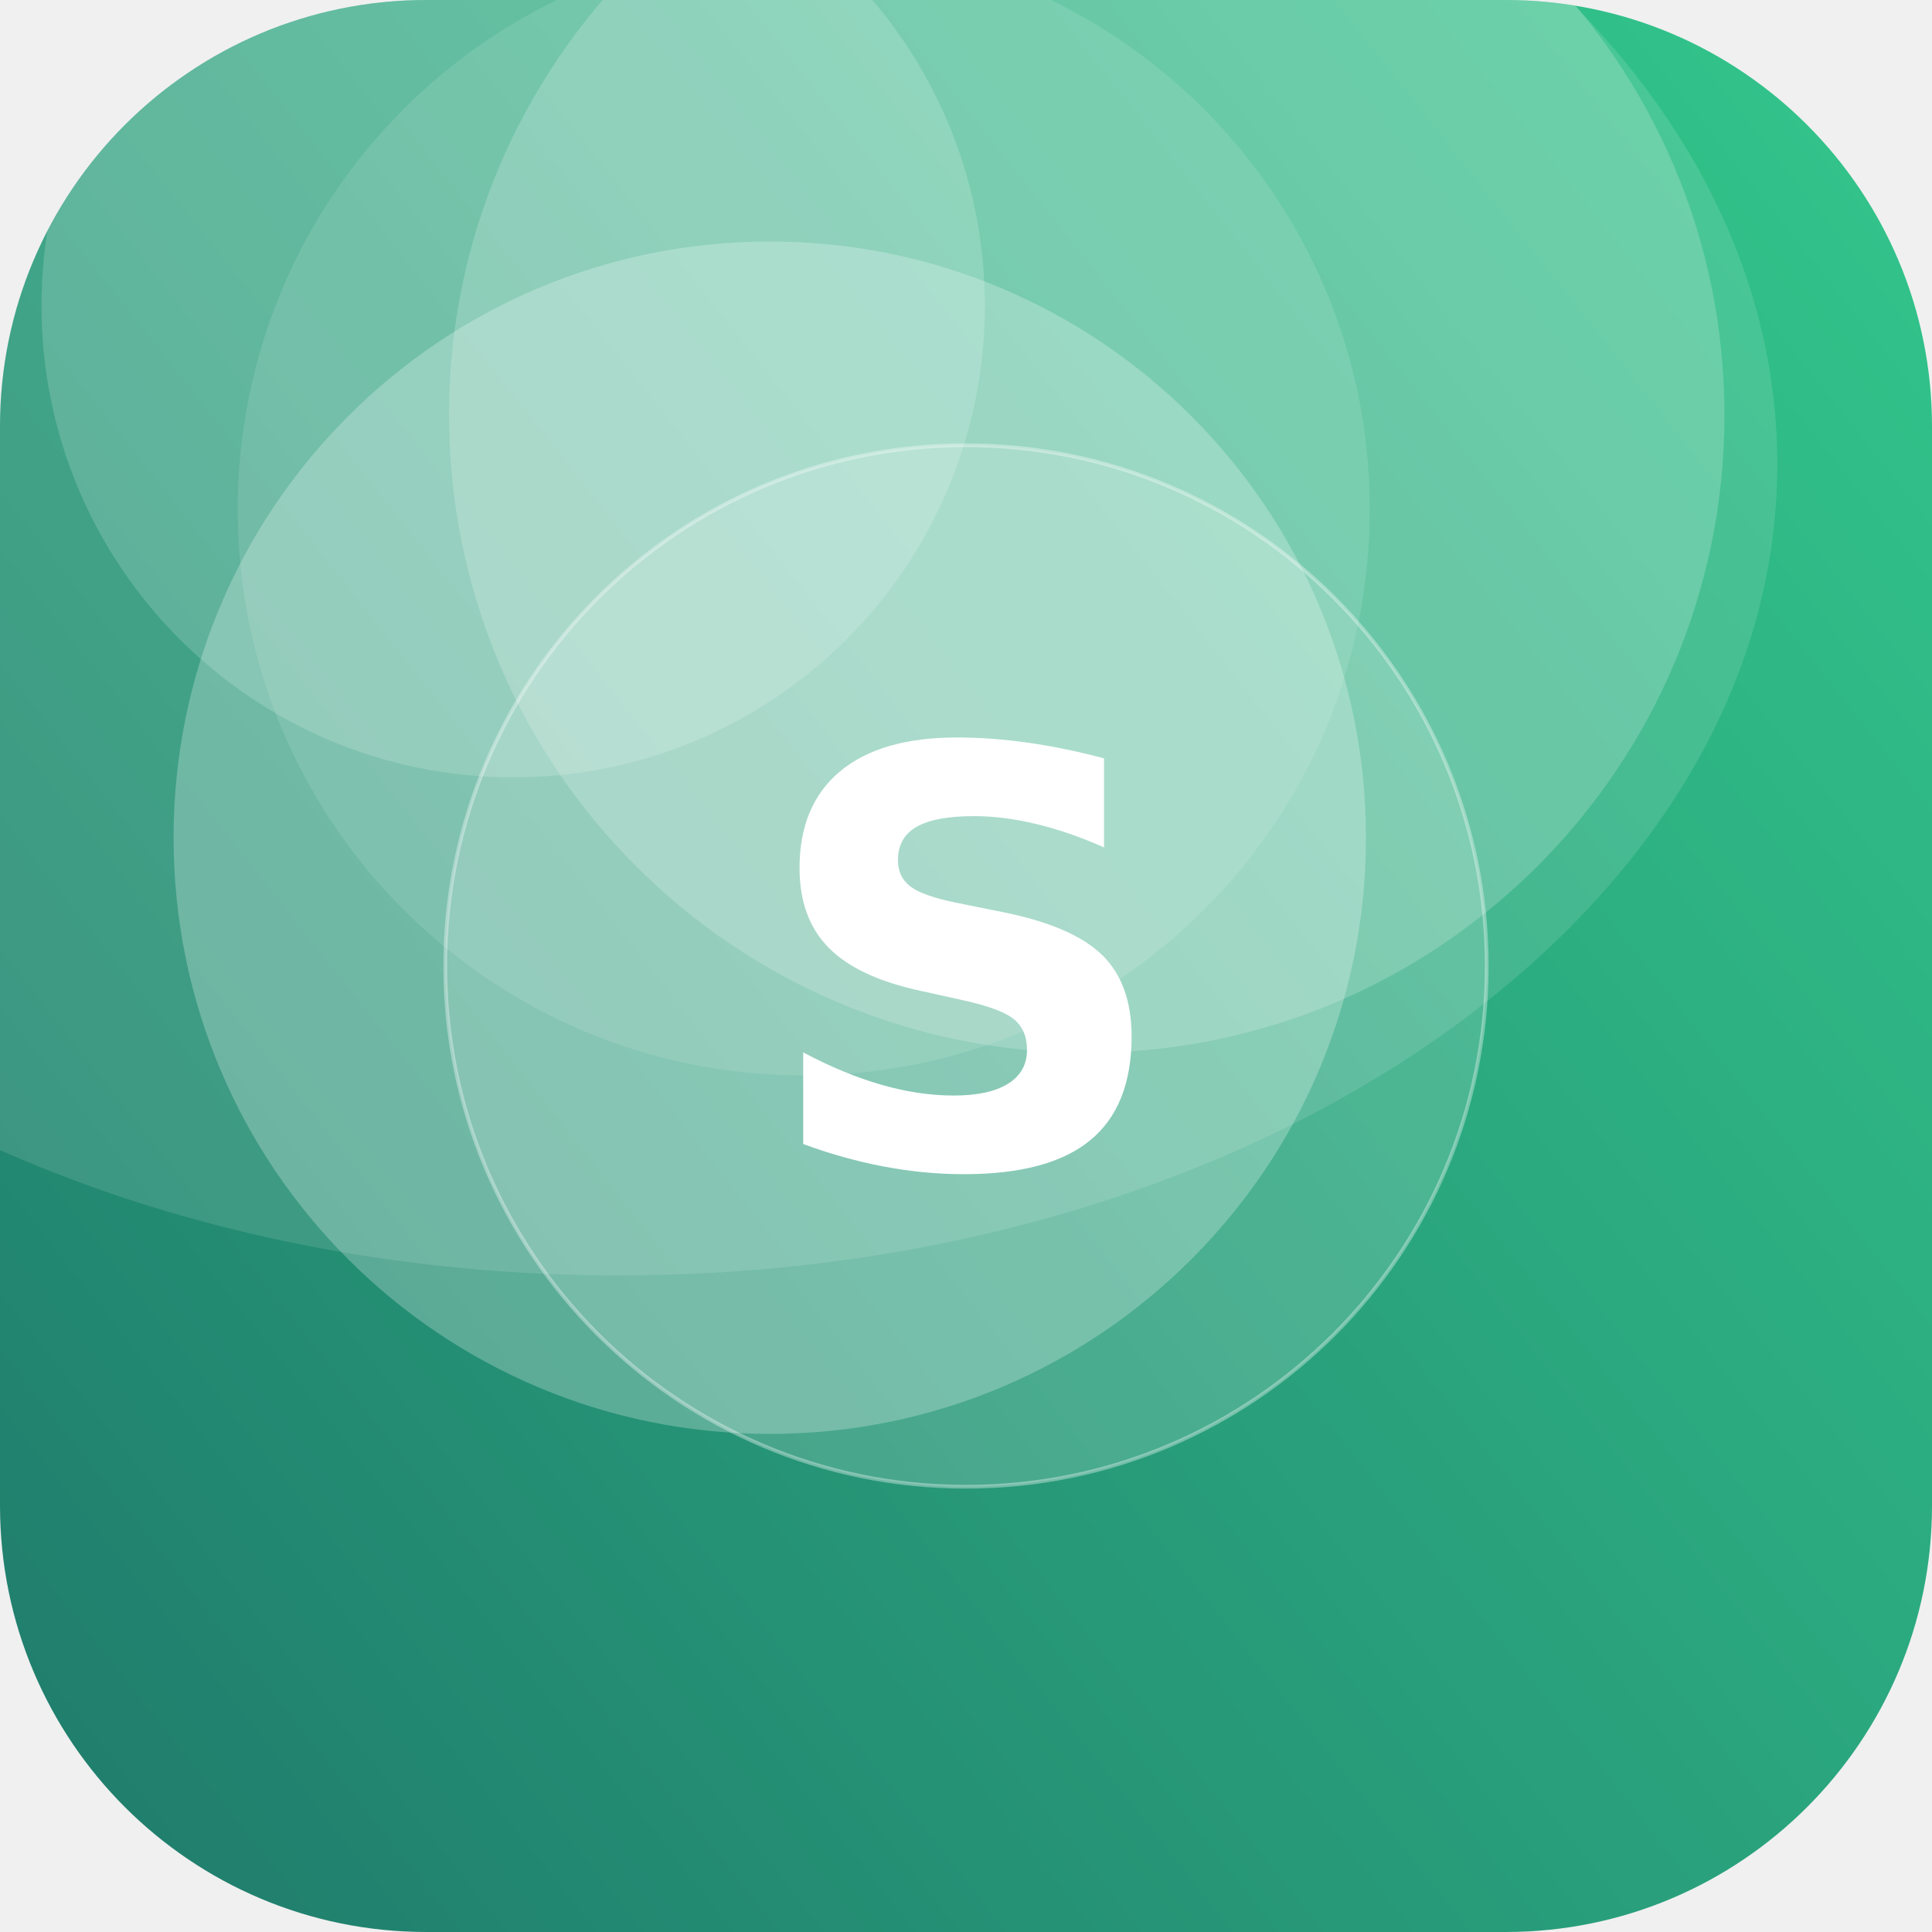
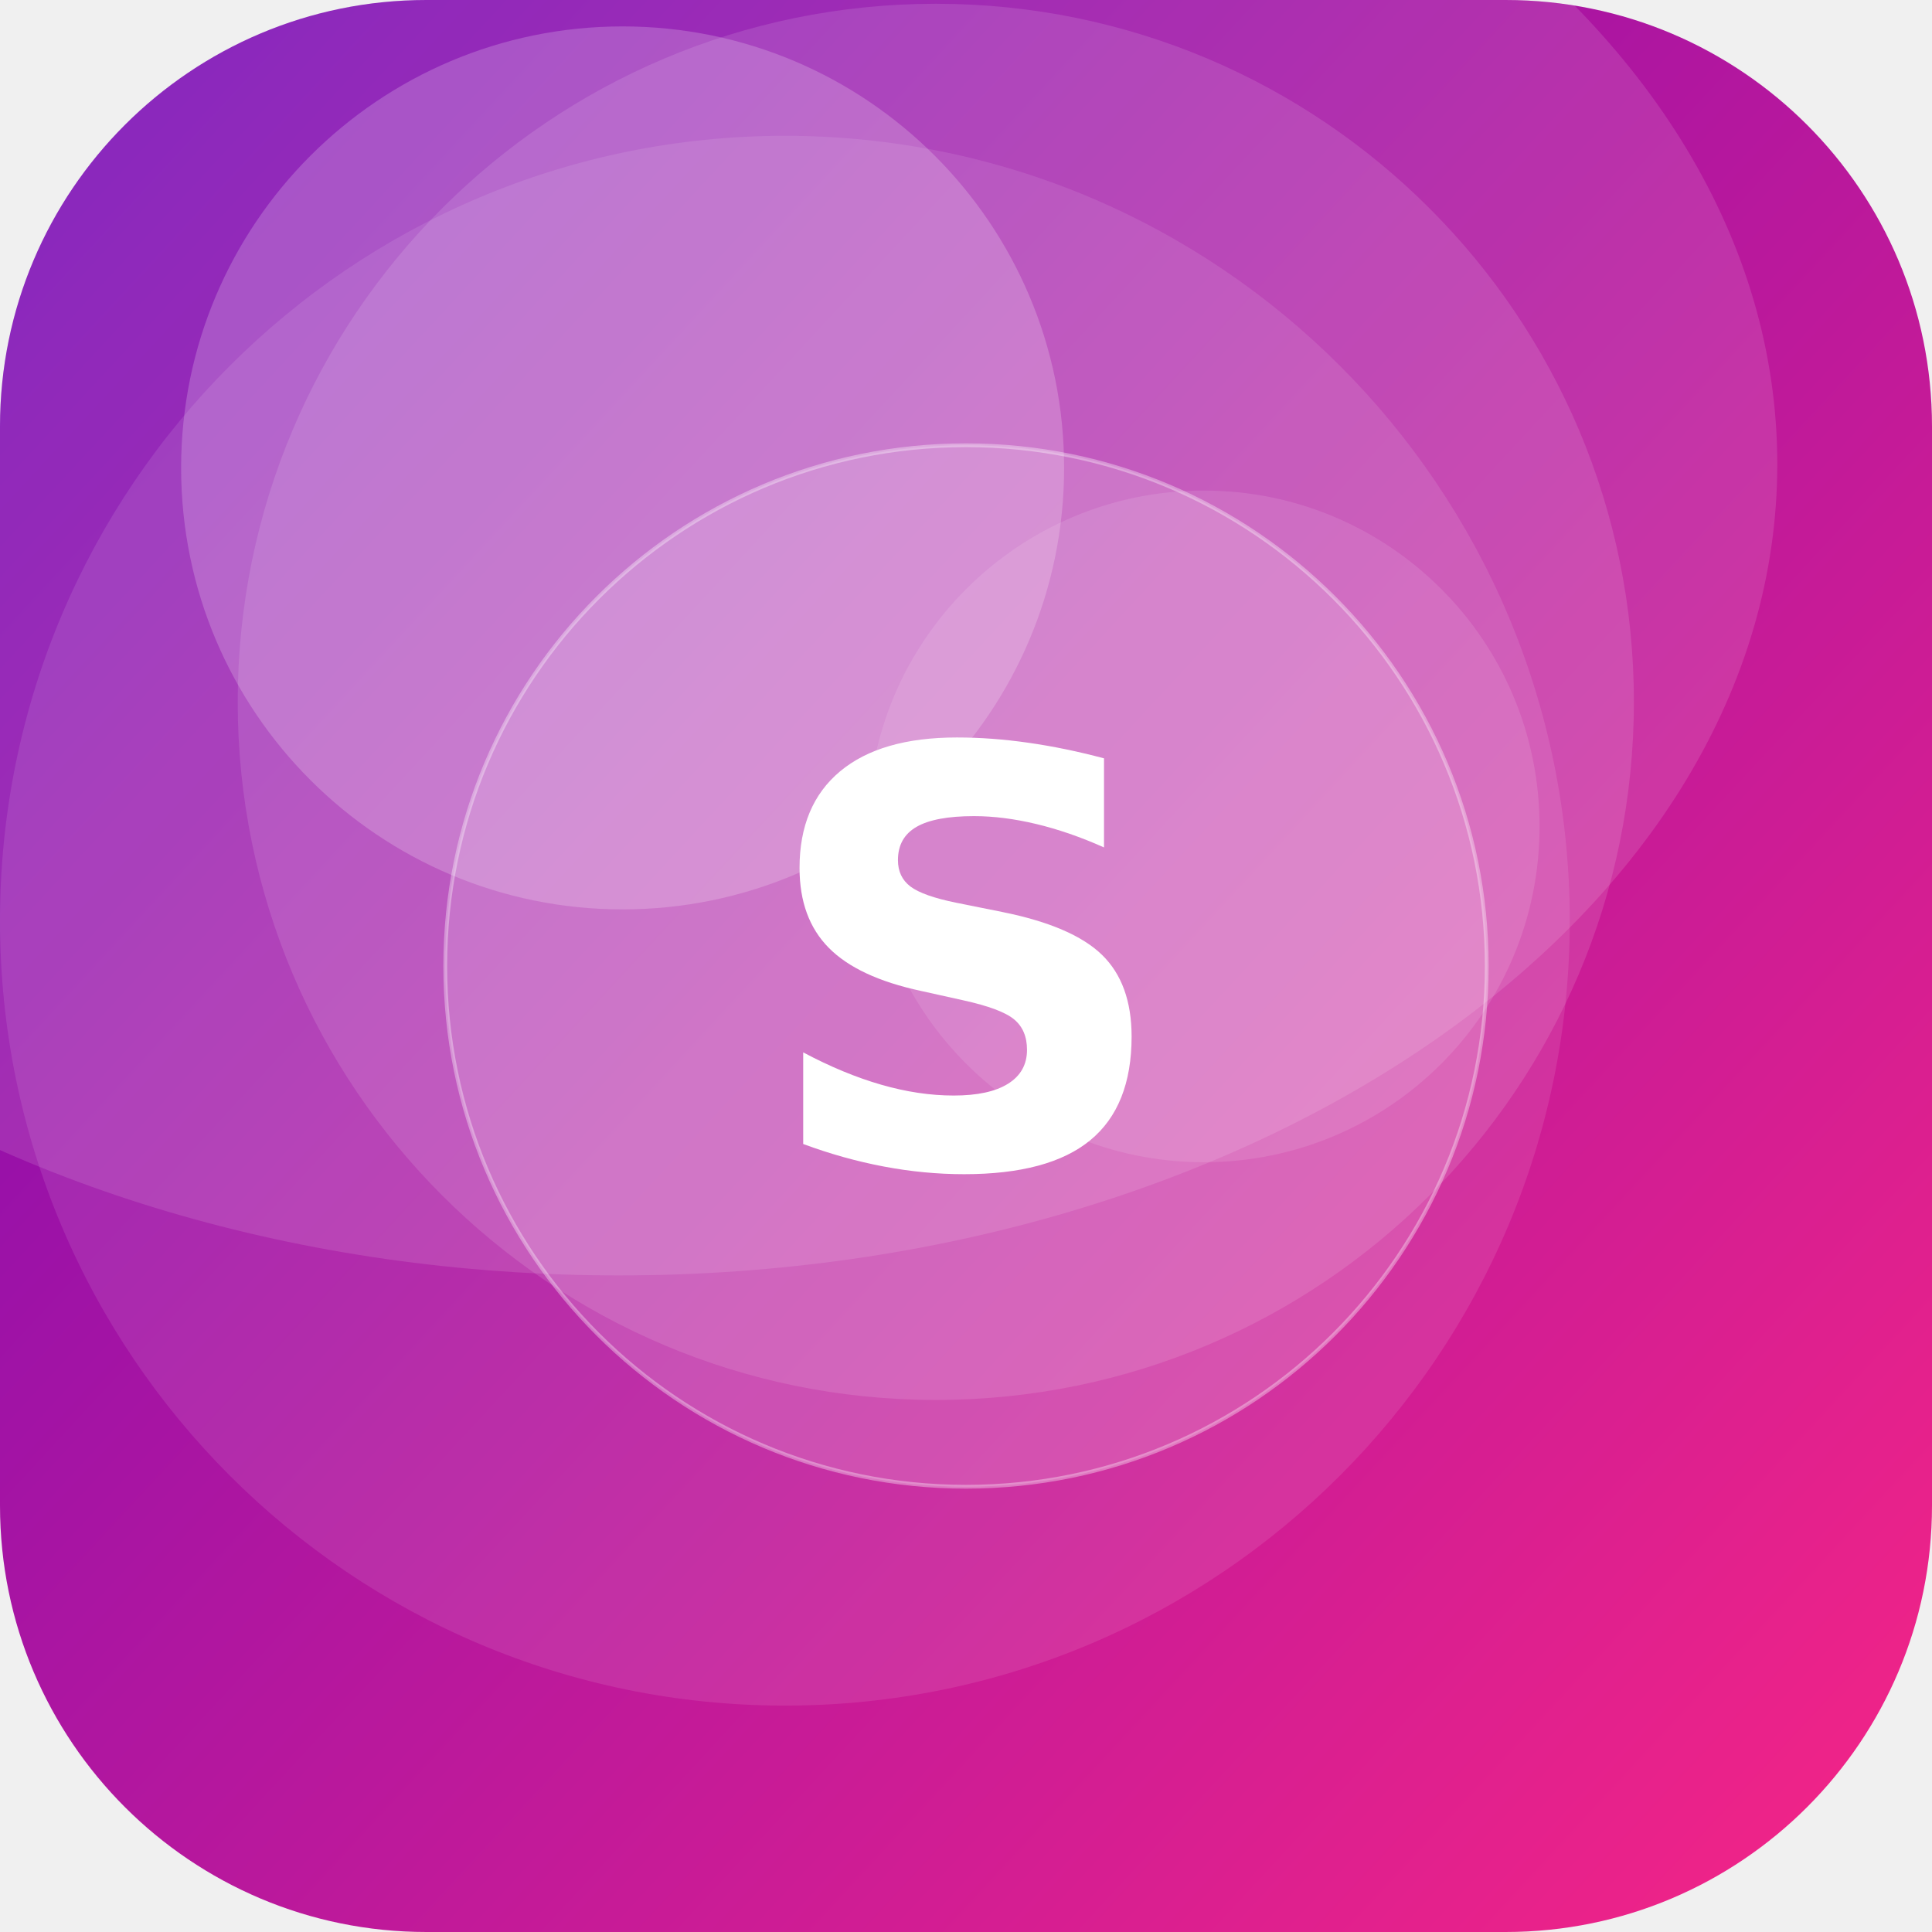
<svg xmlns="http://www.w3.org/2000/svg" width="512" height="512" viewBox="0 0 512 512">
  <defs>
-     <linearGradient id="g" x1="0" y1="0" x2="1" y2="1" gradientTransform="rotate(96 0.5 0.5)">
-       <stop offset="0" stop-color="#33C78C" />
-       <stop offset="1" stop-color="#1F7A6B" />
+     <linearGradient id="g" x1="0" y1="0" x2="1" y2="1" gradientTransform="rotate(178 0.5 0.5)">
+       <stop offset="0" stop-color="#F72585" />
+       <stop offset="1" stop-color="#7209B7" />
    </linearGradient>
    <clipPath id="c">
      <rect width="512" height="512" rx="113" />
    </clipPath>
  </defs>
  <g clip-path="url(#c)">
    <rect width="512" height="512" fill="url(#g)" />
-     <circle cx="213" cy="135" r="150" fill="#FFFFFF" fill-opacity="0.11" />
-     <circle cx="288" cy="110" r="169" fill="#FFFFFF" fill-opacity="0.19" />
-     <circle cx="204" cy="222" r="158" fill="#FFFFFF" fill-opacity="0.25" />
-     <circle cx="136" cy="81" r="125" fill="#FFFFFF" fill-opacity="0.17" />
+     <circle cx="319" cy="219" r="89" fill="#FFFFFF" fill-opacity="0.11" />
+     <circle cx="208" cy="244" r="208" fill="#FFFFFF" fill-opacity="0.10" />
+     <circle cx="248" cy="186" r="185" fill="#FFFFFF" fill-opacity="0.12" />
+     <circle cx="165" cy="124" r="117" fill="#FFFFFF" fill-opacity="0.20" />
    <ellipse cx="164" cy="123" rx="307" ry="215" fill="#FFFFFF" fill-opacity="0.12" />
    <circle cx="256" cy="256" r="138" fill="#FFFFFF" fill-opacity="0.16" stroke="#FFFFFF" stroke-opacity="0.35" />
    <text x="50%" y="50%" dy="53" text-anchor="middle" font-family="DejaVu Sans, Helvetica, Arial, sans-serif" font-weight="bold" font-size="153" fill="#FFFFFF">S</text>
  </g>
</svg>
